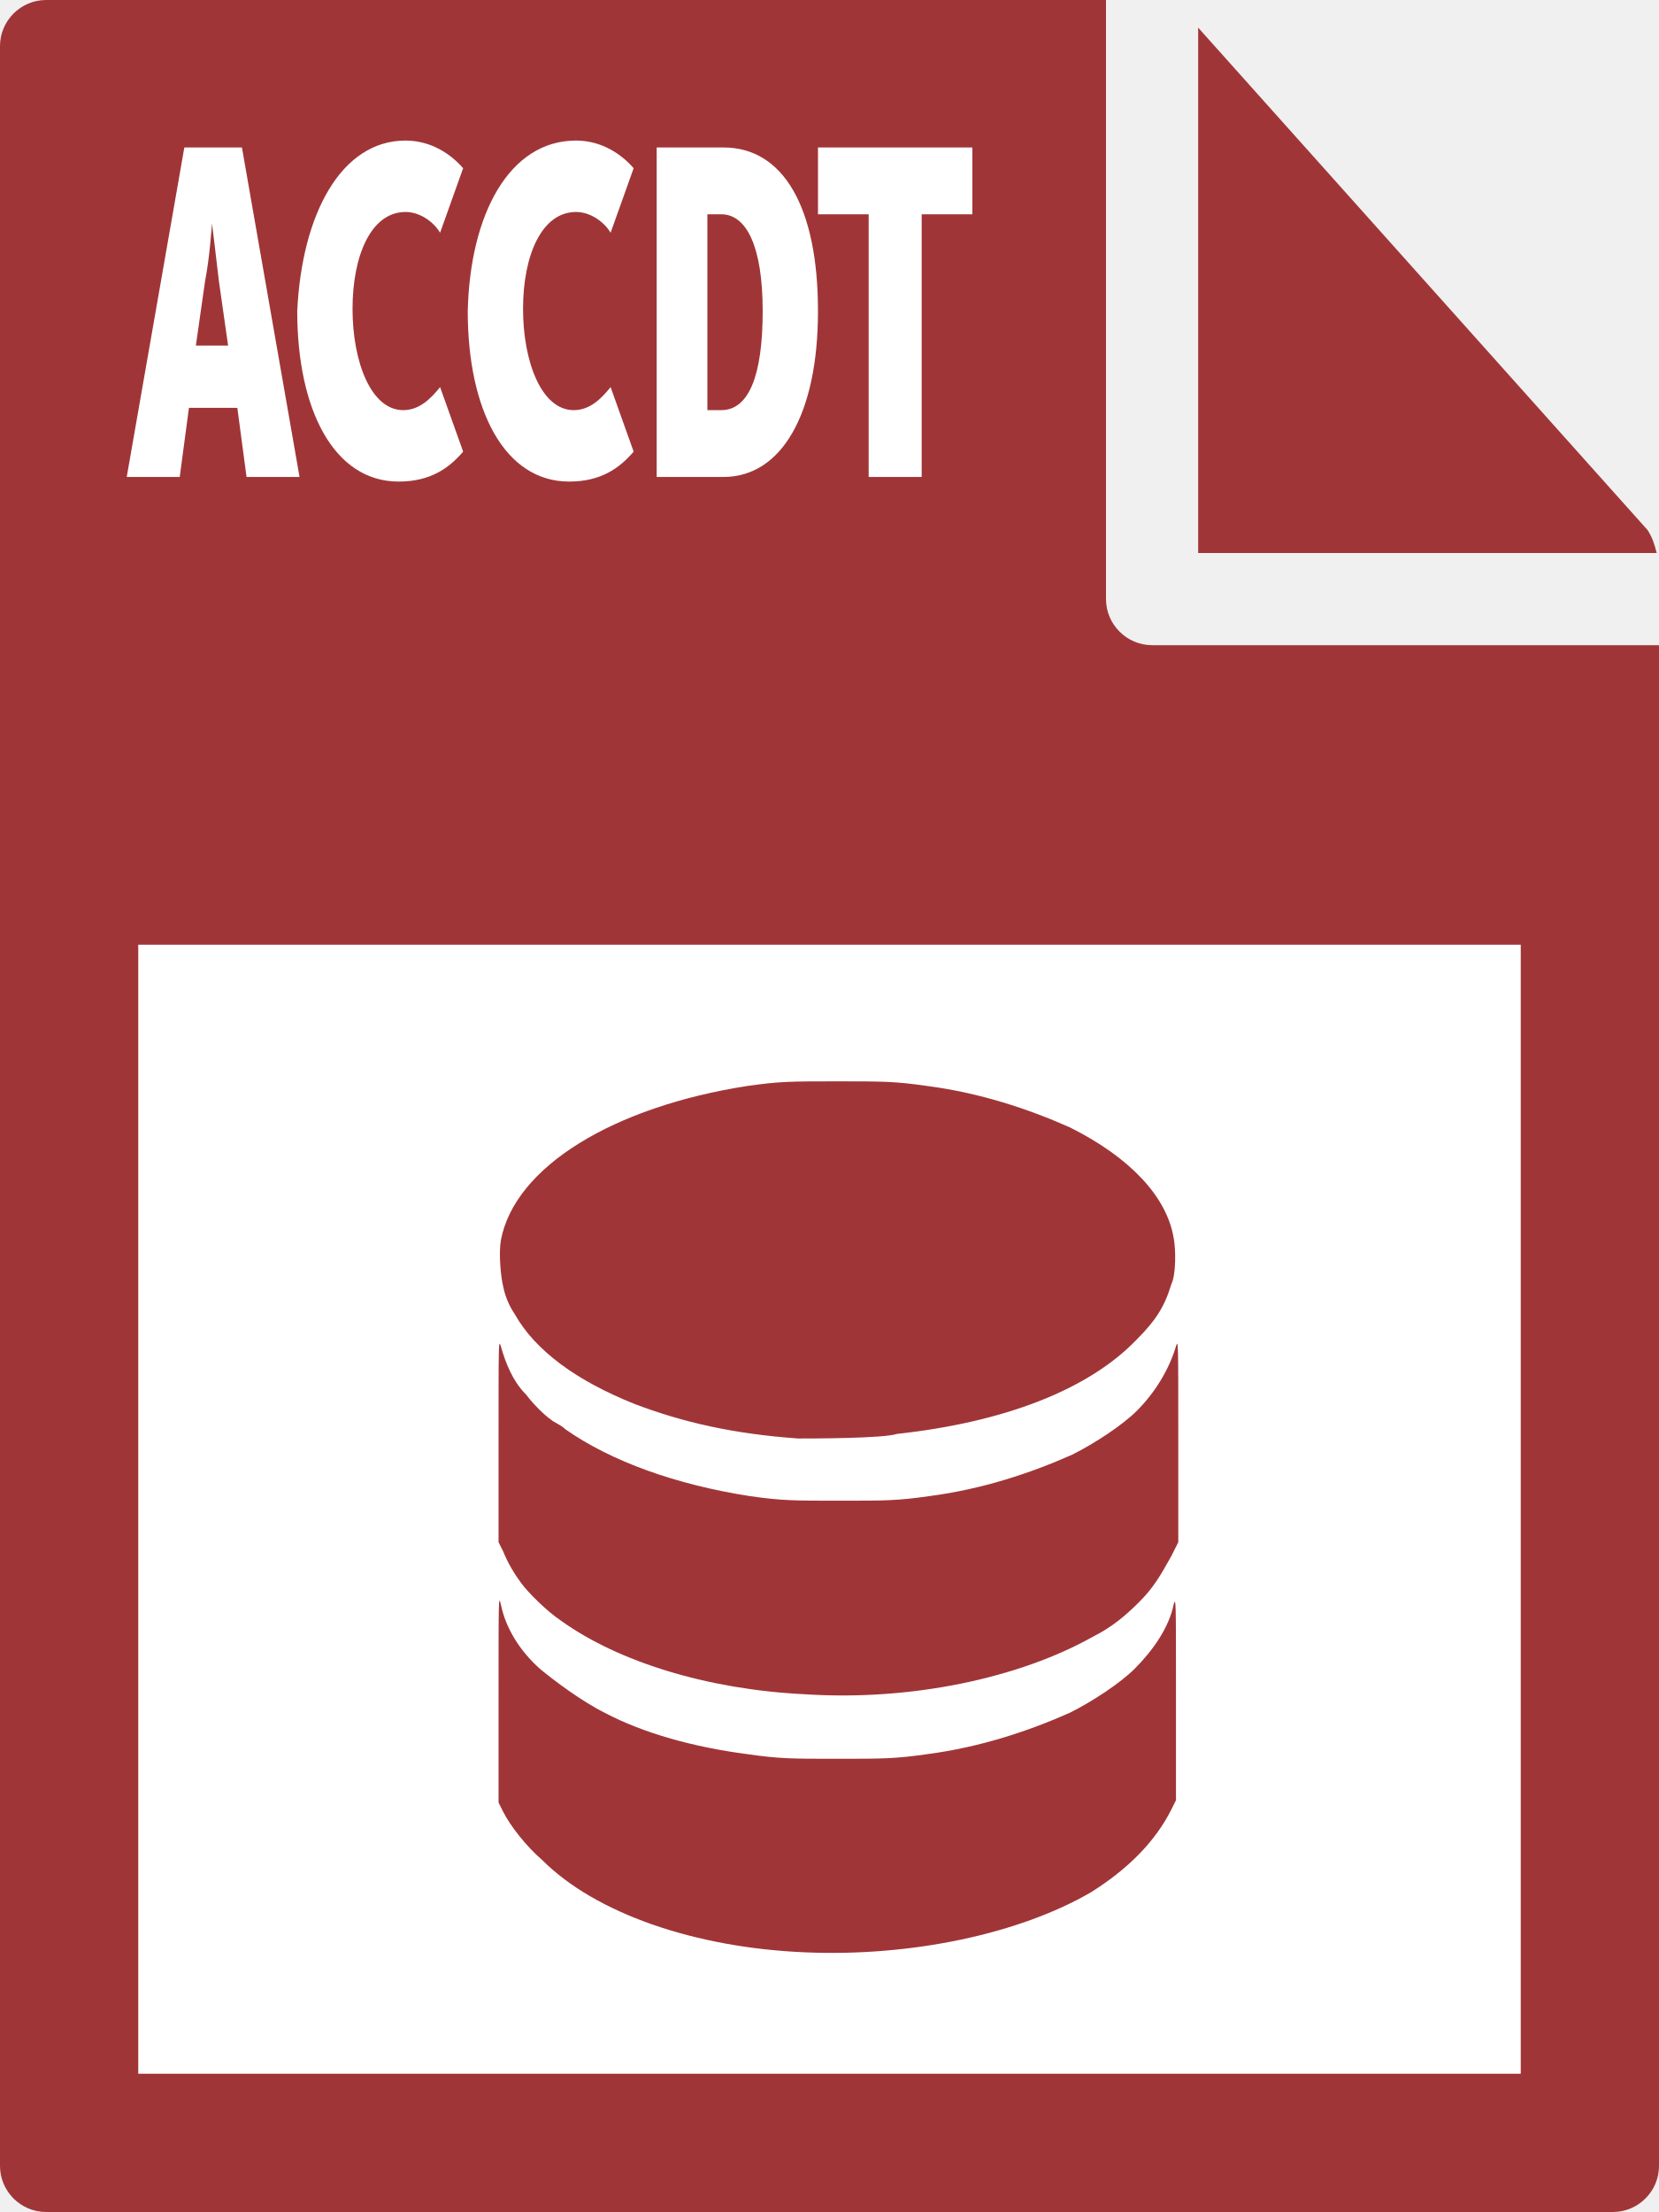
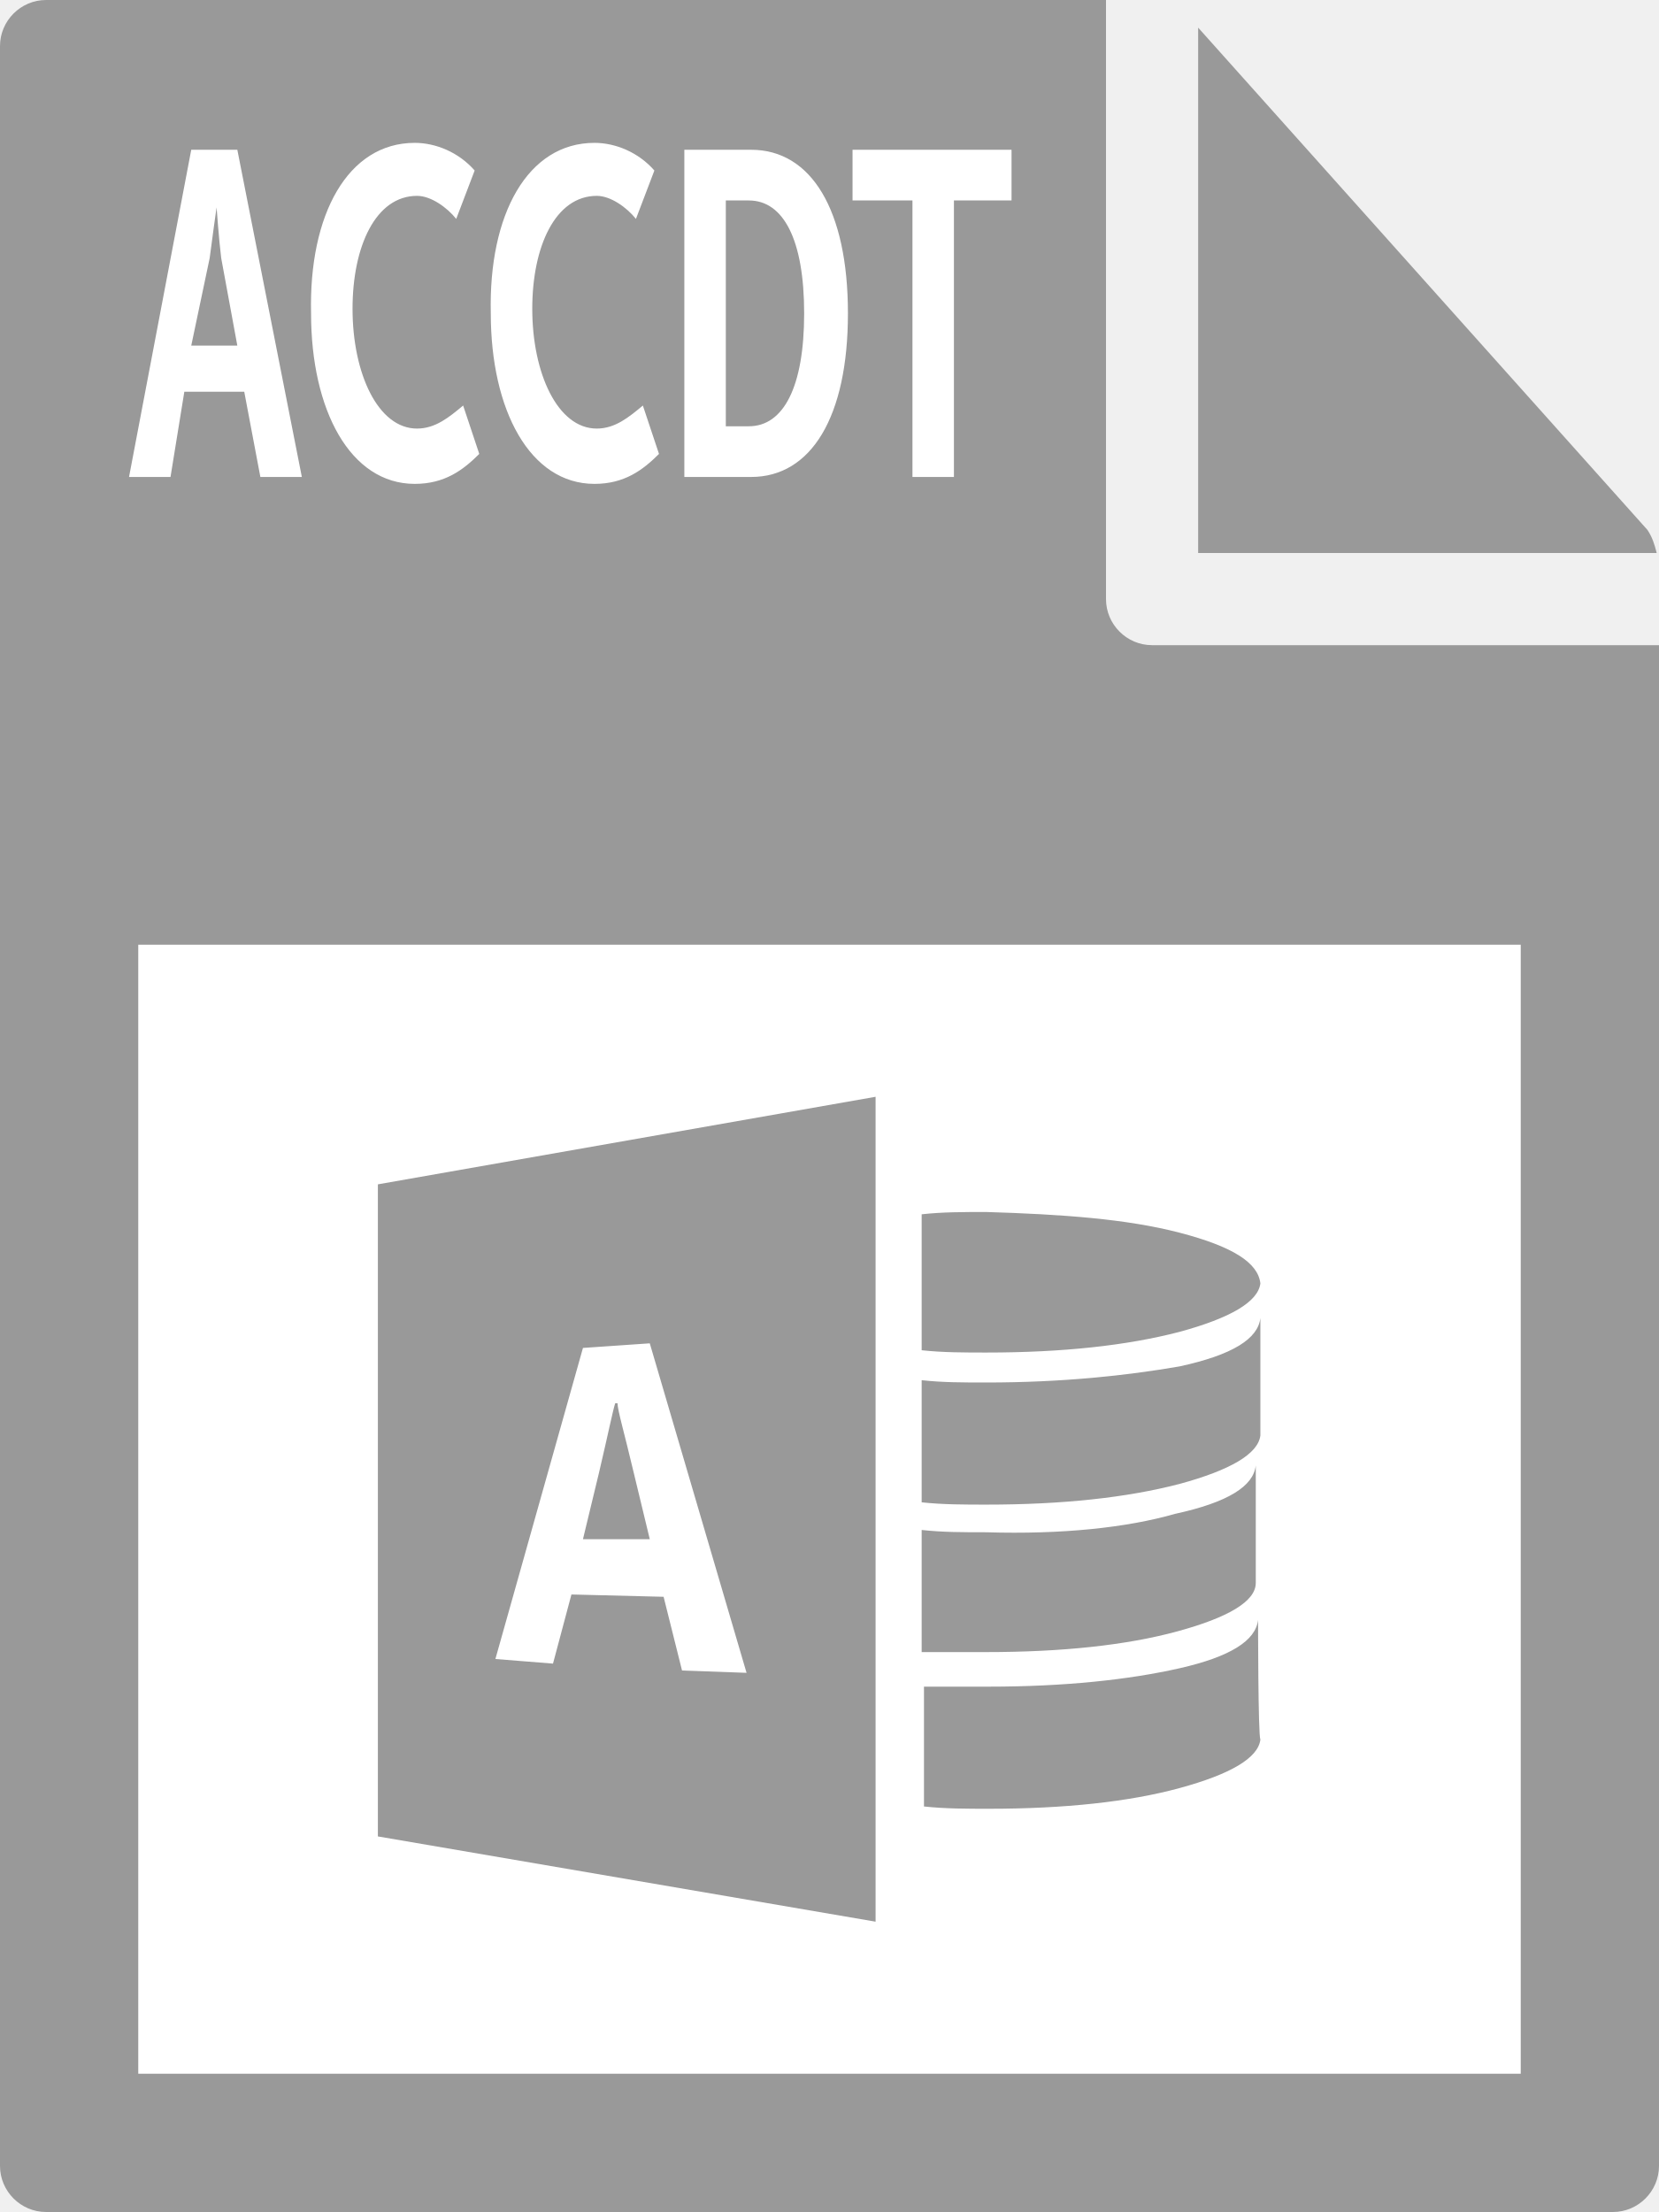
<svg xmlns="http://www.w3.org/2000/svg" id="Layer_1" viewBox="0 0 72 96">
-   <style>.st0{fill:#a03537}</style>
+   <style>.st0{fill:#999}</style>
  <path class="st0" d="M0 2v92c0 1.1.9 2 2 2h68c1.1 0 2-.9 2-2V28H50c-1.1 0-2-.9-2-2V0H2C.9 0 0 .9 0 2z" />
  <path class="st0" d="M71.9 24c-.1-.4-.2-.7-.4-1L52 1.2V24h19.9z" />
-   <path d="M6 41h60v49H6zM8 6.4h2.5L13 20.7h-2.3l-.4-3H8.2l-.4 3H5.5L8 6.4zM9.9 15l-.4-2.8c-.1-.9-.3-2.5-.3-2.5s-.1 1.5-.3 2.5L8.5 15h1.4zm7.7-8.9c.9 0 1.8.4 2.5 1.2l-1 2.8c-.3-.5-.9-.9-1.5-.9-1.5 0-2.3 1.9-2.3 4.2 0 2.3.8 4.4 2.2 4.4.7 0 1.2-.5 1.6-1l1 2.8c-.6.7-1.4 1.3-2.8 1.3-2.8 0-4.4-3.1-4.4-7.4.2-4.2 1.9-7.4 4.7-7.4zm7.4 0c.9 0 1.8.4 2.5 1.2l-1 2.8c-.3-.5-.9-.9-1.5-.9-1.5 0-2.3 1.9-2.3 4.2 0 2.3.8 4.4 2.2 4.4.7 0 1.2-.5 1.6-1l1 2.8c-.6.7-1.4 1.3-2.8 1.3-2.8 0-4.4-3.1-4.4-7.4.1-4.2 1.8-7.4 4.7-7.4zm3.5.3h2.9c2.6 0 4.1 2.6 4.1 7.1s-1.6 7.2-4.1 7.2h-2.9V6.4zm2.8 11.4c1.2 0 1.8-1.5 1.8-4.3s-.7-4.2-1.8-4.2h-.6v8.5h.6zm6.4-8.5h-2.2V6.4h6.7v2.9H40v11.4h-2.3V9.3z" fill="#fff" />
-   <path class="st0" d="M-4938.1 722.8c-4.8-.2-9.1-1.7-11.4-4-.7-.6-1.4-1.5-1.7-2.1l-.2-.4v-4.5c0-4.5 0-4.5.1-4.1.2 1 .8 2 1.7 2.8.6.5 1.8 1.4 2.8 1.9 1.7.9 3.9 1.5 6.2 1.8 1.4.2 1.9.2 3.9.2s2.5 0 3.9-.2c2.3-.3 4.4-1 6.2-1.8 1-.5 2.2-1.3 2.8-1.9.8-.8 1.5-1.8 1.7-2.8.1-.3.1-.3.1 4.1v4.4l-.2.4c-.7 1.4-1.9 2.6-3.5 3.6-3.1 1.8-7.8 2.8-12.4 2.6zm0-11.2c-4.2-.2-8.1-1.4-10.6-3.2-.6-.4-1.4-1.2-1.7-1.6-.3-.4-.6-.9-.8-1.4l-.2-.4v-4.4c0-4.4 0-4.4.1-4.1.2.7.5 1.5 1.1 2.1.3.4.8.9 1.1 1.1.1.1.4.2.6.4 2 1.4 4.8 2.4 8 2.9 1.4.2 1.9.2 3.9.2s2.5 0 3.9-.2c2.3-.3 4.4-1 6.2-1.8 1-.5 2.2-1.3 2.8-1.9.8-.8 1.4-1.8 1.7-2.8.1-.3.1-.3.1 4.1v4.4l-.3.6c-.5.9-.8 1.4-1.4 2-.6.6-1.2 1.1-2 1.5-3.2 1.8-7.9 2.8-12.5 2.5zm-.3-11.1c-2.8-.2-5-.7-7.1-1.5-2.5-1-4.3-2.3-5.2-3.9-.2-.3-.4-.7-.5-1.2-.1-.4-.2-1.4-.1-2 .6-3.2 4.9-5.8 10.7-6.7 1.4-.2 1.9-.2 3.9-.2s2.5 0 3.9.2c2.3.3 4.4 1 6.2 1.8 2.6 1.3 4.2 3 4.5 4.8.1.5.1 1.6-.1 2-.3 1-.7 1.6-1.5 2.4-2.1 2.2-5.8 3.6-10.4 4.1-.6.2-3.7.2-4.3.2z" transform="translate(4973.037 -638.07)" />
+   <path d="M6 41h60v49H6zM8.3 6.5h2l2.8 14.2h-1.8l-.7-3.7H8l-.6 3.7H5.6L8.3 6.5zm2 8.5l-.7-3.8c-.1-.8-.2-2.2-.2-2.2s-.2 1.4-.3 2.2L8.3 15h2zM18 6.2c.9 0 1.9.4 2.6 1.2l-.8 2.1c-.4-.5-1.1-1-1.7-1-1.8 0-2.8 2.2-2.8 4.9 0 2.8 1.1 5.2 2.8 5.2.8 0 1.4-.5 2-1l.7 2.1c-.7.7-1.5 1.3-2.8 1.3-2.8 0-4.5-3.2-4.5-7.4-.1-4.3 1.6-7.4 4.5-7.4zm7.8 0c.9 0 1.9.4 2.6 1.2l-.8 2.1c-.4-.5-1.1-1-1.7-1-1.8 0-2.8 2.2-2.8 4.9 0 2.8 1.1 5.2 2.8 5.2.8 0 1.4-.5 2-1l.7 2.1c-.7.7-1.5 1.3-2.8 1.3-2.8 0-4.5-3.2-4.5-7.4-.1-4.3 1.6-7.4 4.5-7.4zm3.9.3h2.9c2.6 0 4.2 2.6 4.2 7.1s-1.6 7.1-4.2 7.1h-2.9V6.5zm2.8 12c1.5 0 2.4-1.7 2.4-4.9s-.9-4.9-2.4-4.9h-1v9.8h1zm7-9.8H37V6.5h6.9v2.2h-2.5v12h-1.8v-12z" fill="#fff" />
+   <path class="st0" d="M54.6 70.3c-.1.9-1.2 1.6-3.4 2.1s-5 .8-8.3.8h-2.8v5.2c.9.1 1.9.1 2.8.1 3.3 0 6.1-.3 8.3-.9 2.2-.6 3.4-1.3 3.5-2.1-.1-.2-.1-5.2-.1-5.2zm-11.8-3.8c-1 0-1.9 0-2.8-.1v5.3h2.8c3.3 0 6.1-.3 8.3-.9 2.2-.6 3.4-1.3 3.4-2.1v-5.1c-.1.9-1.2 1.6-3.5 2.1-2.1.6-4.9.9-8.2.8zm0-6.5c-1 0-1.9 0-2.8-.1v5.3c.9.1 1.9.1 2.8.1 3.3 0 6.1-.3 8.4-.9 2.2-.6 3.4-1.3 3.5-2.1v-5.1c-.1.9-1.2 1.6-3.5 2.1-2.3.4-5.1.7-8.4.7zm0-7.4c-1 0-1.9 0-2.8.1v5.9c.9.1 1.9.1 2.8.1 3.3 0 6.1-.3 8.4-.9 2.2-.6 3.4-1.3 3.5-2.1-.1-.9-1.2-1.6-3.5-2.2-2.3-.6-5.1-.8-8.4-.9zm-16.1 8.3c-.1.3-.3 1.3-.7 3l-.7 2.9h2.9l-.7-2.9c-.4-1.7-.7-2.7-.7-3h-.1zm-10.3-9.5v28.3L38 83.4V47.6l-21.6 3.8zm13.2 21.1l-.8-3.2-4-.1-.8 3-2.5-.2 3.8-13.5 2.9-.2 4.2 14.3-2.8-.1z" />
</svg>
